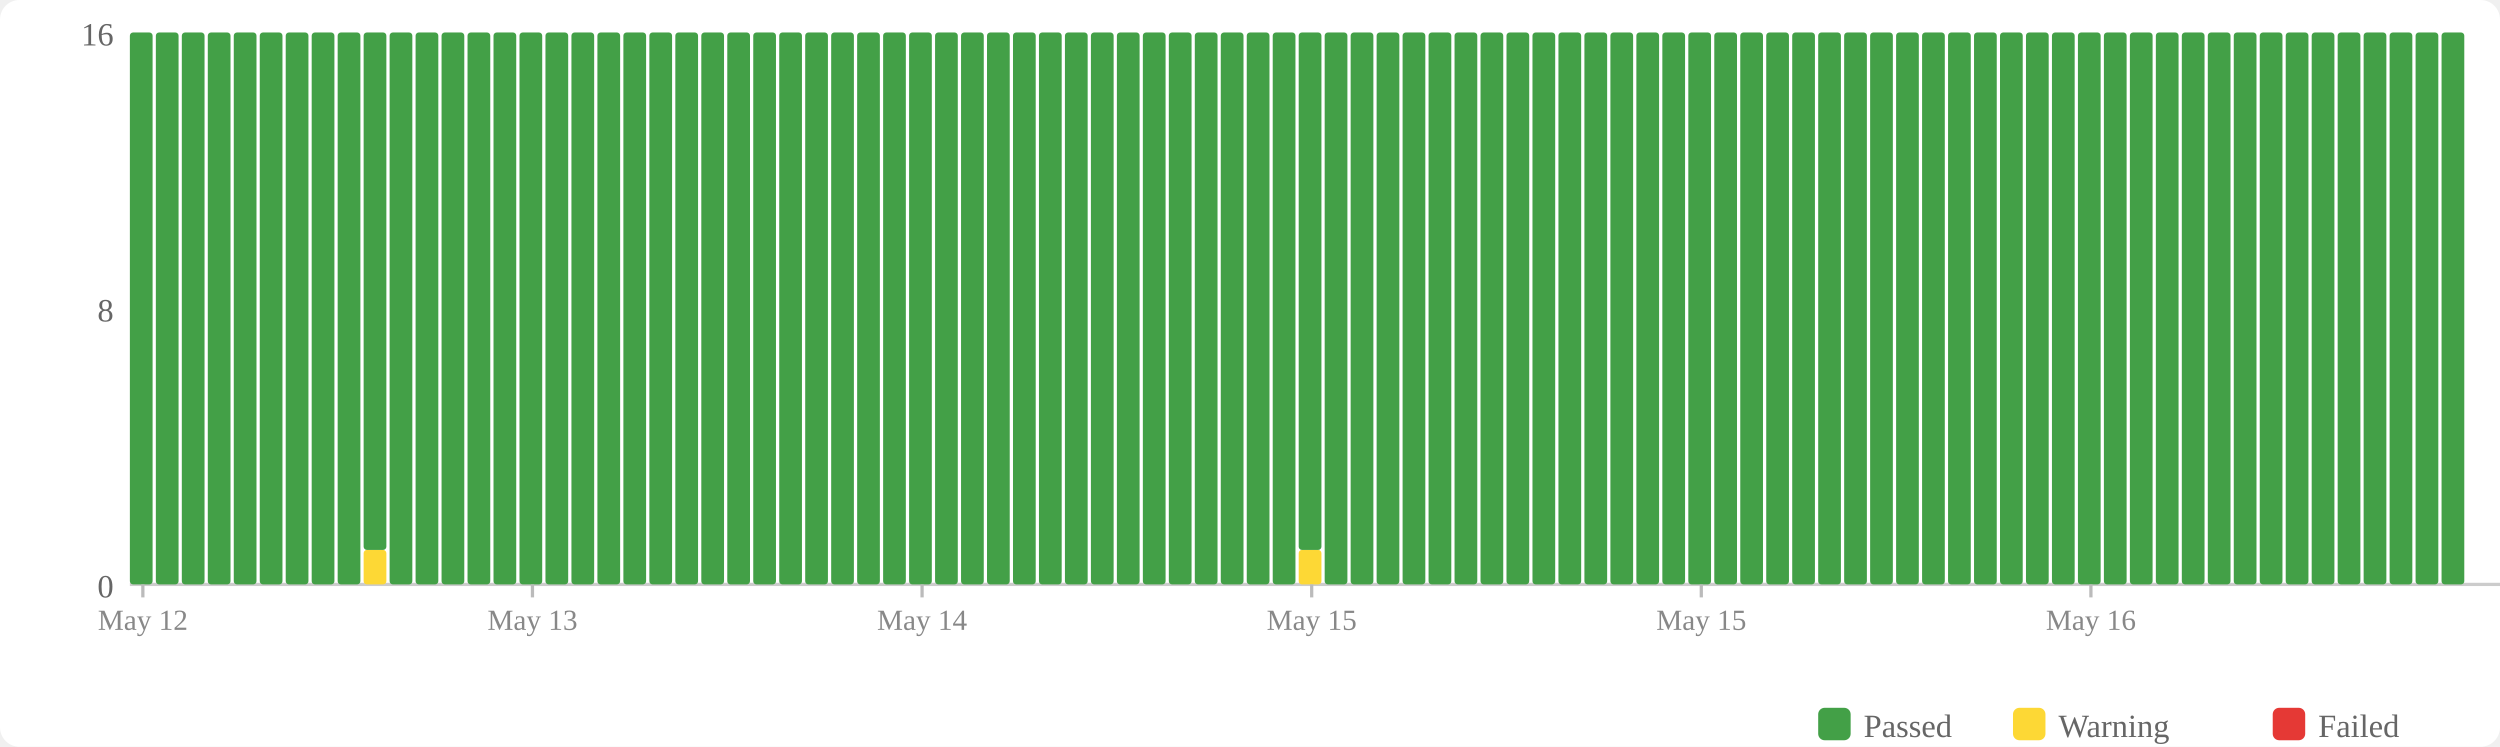
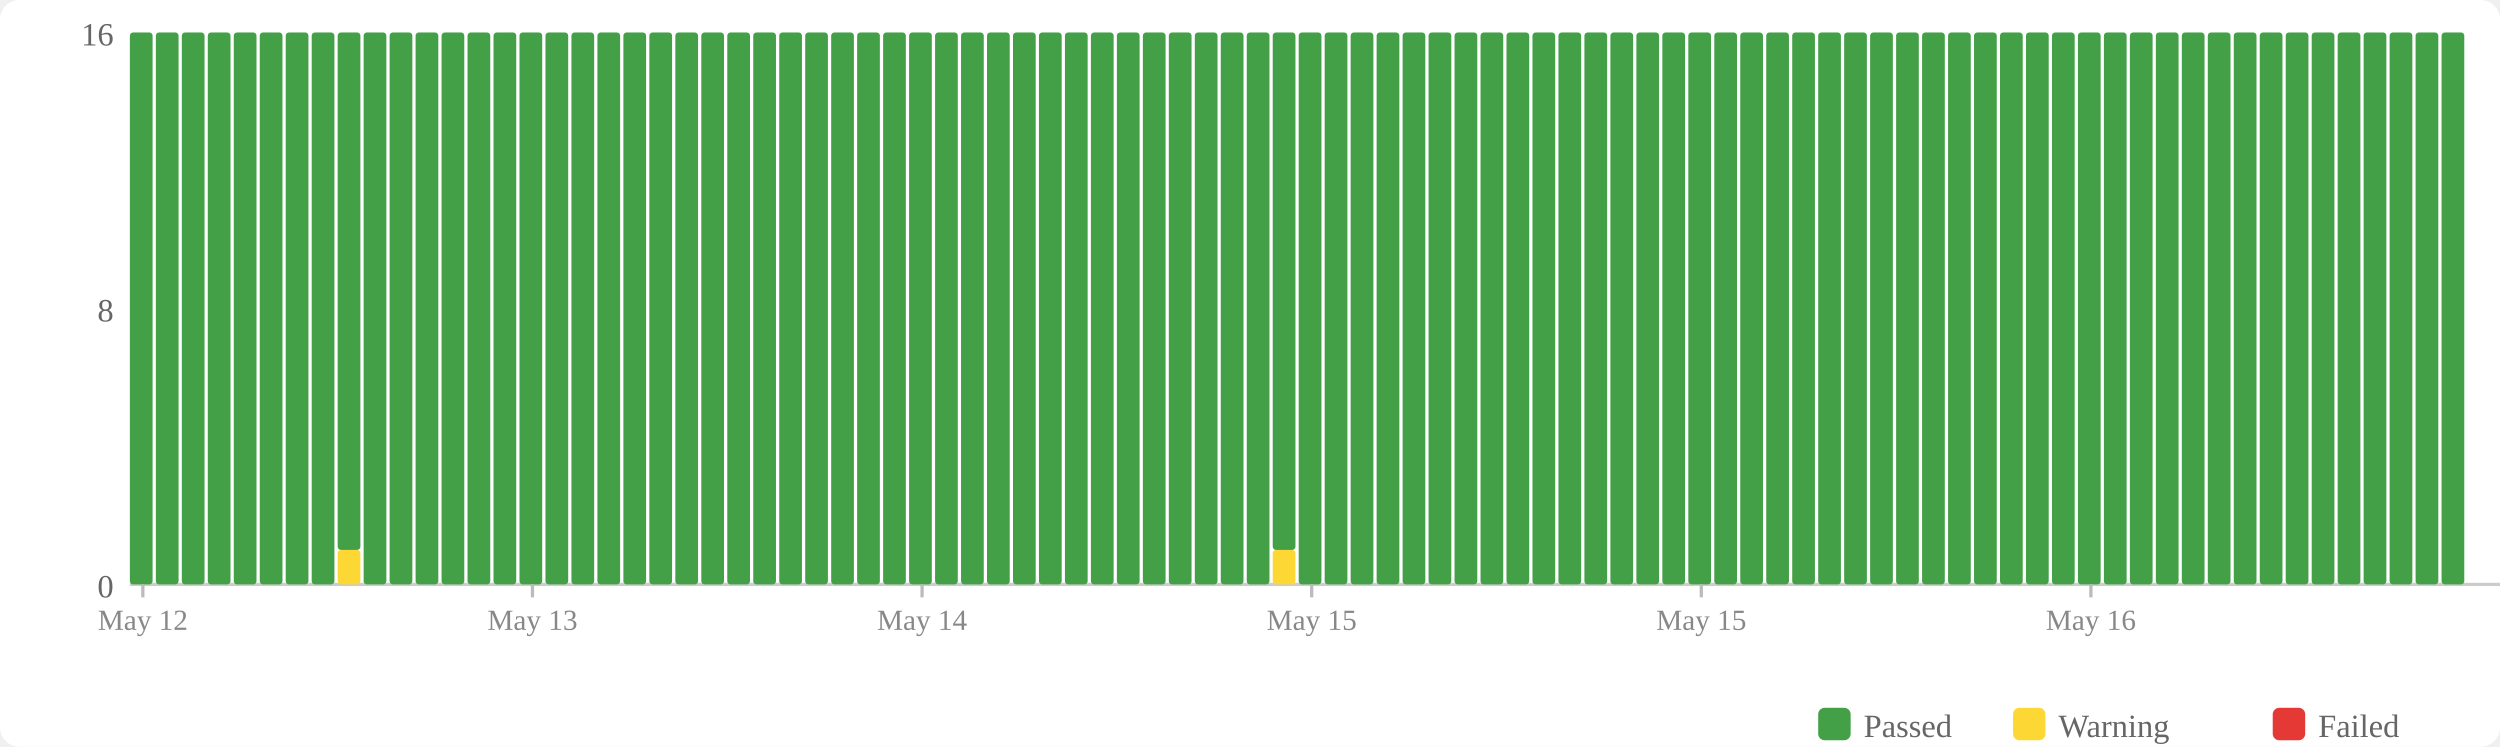
<svg xmlns="http://www.w3.org/2000/svg" width="770" height="230" viewBox="0 0 770 230">
  <rect width="770" height="230" fill="#fff" rx="6" />
  <rect x="560" y="218" width="10" height="10" fill="#43a047" rx="2" />
  <text x="574" y="227" font-size="10" fill="#666">Passed</text>
  <rect x="620" y="218" width="10" height="10" fill="#fdd835" rx="2" />
  <text x="634" y="227" font-size="10" fill="#666">Warning</text>
  <rect x="700" y="218" width="10" height="10" fill="#e53935" rx="2" />
  <text x="714" y="227" font-size="10" fill="#666">Failed</text>
  <text x="35" y="184" text-anchor="end" font-size="10" fill="#666">0</text>
  <text x="35" y="99" text-anchor="end" font-size="10" fill="#666">8</text>
  <text x="35" y="14" text-anchor="end" font-size="10" fill="#666">16</text>
  <line x1="40" y1="180" x2="770" y2="180" stroke="#ccc" stroke-width="1" />
  <rect x="40" y="10" width="7" height="170" fill="#43a047" rx="1" />
  <rect x="48" y="10" width="7" height="170" fill="#43a047" rx="1" />
  <rect x="56" y="10" width="7" height="170" fill="#43a047" rx="1" />
  <rect x="64" y="10" width="7" height="170" fill="#43a047" rx="1" />
  <rect x="72" y="10" width="7" height="170" fill="#43a047" rx="1" />
  <rect x="80" y="10" width="7" height="170" fill="#43a047" rx="1" />
  <rect x="88" y="10" width="7" height="170" fill="#43a047" rx="1" />
  <rect x="96" y="10" width="7" height="170" fill="#43a047" rx="1" />
-   <rect x="104" y="10" width="7" height="170" fill="#43a047" rx="1" />
-   <rect x="112" y="169.375" width="7" height="10.625" fill="#fdd835" rx="1" />
-   <rect x="112" y="10" width="7" height="159.375" fill="#43a047" rx="1" />
+   <rect x="104" y="169.375" width="7" height="10.625" fill="#fdd835" rx="1" />
+   <rect x="104" y="10" width="7" height="159.375" fill="#43a047" rx="1" />
+   <rect x="112" y="10" width="7" height="170" fill="#43a047" rx="1" />
  <rect x="120" y="10" width="7" height="170" fill="#43a047" rx="1" />
  <rect x="128" y="10" width="7" height="170" fill="#43a047" rx="1" />
  <rect x="136" y="10" width="7" height="170" fill="#43a047" rx="1" />
  <rect x="144" y="10" width="7" height="170" fill="#43a047" rx="1" />
  <rect x="152" y="10" width="7" height="170" fill="#43a047" rx="1" />
  <rect x="160" y="10" width="7" height="170" fill="#43a047" rx="1" />
  <rect x="168" y="10" width="7" height="170" fill="#43a047" rx="1" />
  <rect x="176" y="10" width="7" height="170" fill="#43a047" rx="1" />
  <rect x="184" y="10" width="7" height="170" fill="#43a047" rx="1" />
  <rect x="192" y="10" width="7" height="170" fill="#43a047" rx="1" />
  <rect x="200" y="10" width="7" height="170" fill="#43a047" rx="1" />
  <rect x="208" y="10" width="7" height="170" fill="#43a047" rx="1" />
  <rect x="216" y="10" width="7" height="170" fill="#43a047" rx="1" />
  <rect x="224" y="10" width="7" height="170" fill="#43a047" rx="1" />
  <rect x="232" y="10" width="7" height="170" fill="#43a047" rx="1" />
  <rect x="240" y="10" width="7" height="170" fill="#43a047" rx="1" />
  <rect x="248" y="10" width="7" height="170" fill="#43a047" rx="1" />
  <rect x="256" y="10" width="7" height="170" fill="#43a047" rx="1" />
  <rect x="264" y="10" width="7" height="170" fill="#43a047" rx="1" />
  <rect x="272" y="10" width="7" height="170" fill="#43a047" rx="1" />
  <rect x="280" y="10" width="7" height="170" fill="#43a047" rx="1" />
  <rect x="288" y="10" width="7" height="170" fill="#43a047" rx="1" />
  <rect x="296" y="10" width="7" height="170" fill="#43a047" rx="1" />
  <rect x="304" y="10" width="7" height="170" fill="#43a047" rx="1" />
  <rect x="312" y="10" width="7" height="170" fill="#43a047" rx="1" />
  <rect x="320" y="10" width="7" height="170" fill="#43a047" rx="1" />
  <rect x="328" y="10" width="7" height="170" fill="#43a047" rx="1" />
  <rect x="336" y="10" width="7" height="170" fill="#43a047" rx="1" />
  <rect x="344" y="10" width="7" height="170" fill="#43a047" rx="1" />
  <rect x="352" y="10" width="7" height="170" fill="#43a047" rx="1" />
  <rect x="360" y="10" width="7" height="170" fill="#43a047" rx="1" />
  <rect x="368" y="10" width="7" height="170" fill="#43a047" rx="1" />
  <rect x="376" y="10" width="7" height="170" fill="#43a047" rx="1" />
  <rect x="384" y="10" width="7" height="170" fill="#43a047" rx="1" />
-   <rect x="392" y="10" width="7" height="170" fill="#43a047" rx="1" />
-   <rect x="400" y="169.375" width="7" height="10.625" fill="#fdd835" rx="1" />
-   <rect x="400" y="10" width="7" height="159.375" fill="#43a047" rx="1" />
+   <rect x="392" y="169.375" width="7" height="10.625" fill="#fdd835" rx="1" />
+   <rect x="392" y="10" width="7" height="159.375" fill="#43a047" rx="1" />
+   <rect x="400" y="10" width="7" height="170" fill="#43a047" rx="1" />
  <rect x="408" y="10" width="7" height="170" fill="#43a047" rx="1" />
  <rect x="416" y="10" width="7" height="170" fill="#43a047" rx="1" />
  <rect x="424" y="10" width="7" height="170" fill="#43a047" rx="1" />
  <rect x="432" y="10" width="7" height="170" fill="#43a047" rx="1" />
  <rect x="440" y="10" width="7" height="170" fill="#43a047" rx="1" />
  <rect x="448" y="10" width="7" height="170" fill="#43a047" rx="1" />
  <rect x="456" y="10" width="7" height="170" fill="#43a047" rx="1" />
  <rect x="464" y="10" width="7" height="170" fill="#43a047" rx="1" />
  <rect x="472" y="10" width="7" height="170" fill="#43a047" rx="1" />
  <rect x="480" y="10" width="7" height="170" fill="#43a047" rx="1" />
  <rect x="488" y="10" width="7" height="170" fill="#43a047" rx="1" />
  <rect x="496" y="10" width="7" height="170" fill="#43a047" rx="1" />
  <rect x="504" y="10" width="7" height="170" fill="#43a047" rx="1" />
  <rect x="512" y="10" width="7" height="170" fill="#43a047" rx="1" />
  <rect x="520" y="10" width="7" height="170" fill="#43a047" rx="1" />
  <rect x="528" y="10" width="7" height="170" fill="#43a047" rx="1" />
  <rect x="536" y="10" width="7" height="170" fill="#43a047" rx="1" />
  <rect x="544" y="10" width="7" height="170" fill="#43a047" rx="1" />
  <rect x="552" y="10" width="7" height="170" fill="#43a047" rx="1" />
  <rect x="560" y="10" width="7" height="170" fill="#43a047" rx="1" />
  <rect x="568" y="10" width="7" height="170" fill="#43a047" rx="1" />
  <rect x="576" y="10" width="7" height="170" fill="#43a047" rx="1" />
  <rect x="584" y="10" width="7" height="170" fill="#43a047" rx="1" />
  <rect x="592" y="10" width="7" height="170" fill="#43a047" rx="1" />
  <rect x="600" y="10" width="7" height="170" fill="#43a047" rx="1" />
  <rect x="608" y="10" width="7" height="170" fill="#43a047" rx="1" />
  <rect x="616" y="10" width="7" height="170" fill="#43a047" rx="1" />
  <rect x="624" y="10" width="7" height="170" fill="#43a047" rx="1" />
  <rect x="632" y="10" width="7" height="170" fill="#43a047" rx="1" />
  <rect x="640" y="10" width="7" height="170" fill="#43a047" rx="1" />
  <rect x="648" y="10" width="7" height="170" fill="#43a047" rx="1" />
  <rect x="656" y="10" width="7" height="170" fill="#43a047" rx="1" />
  <rect x="664" y="10" width="7" height="170" fill="#43a047" rx="1" />
  <rect x="672" y="10" width="7" height="170" fill="#43a047" rx="1" />
  <rect x="680" y="10" width="7" height="170" fill="#43a047" rx="1" />
  <rect x="688" y="10" width="7" height="170" fill="#43a047" rx="1" />
  <rect x="696" y="10" width="7" height="170" fill="#43a047" rx="1" />
  <rect x="704" y="10" width="7" height="170" fill="#43a047" rx="1" />
  <rect x="712" y="10" width="7" height="170" fill="#43a047" rx="1" />
  <rect x="720" y="10" width="7" height="170" fill="#43a047" rx="1" />
  <rect x="728" y="10" width="7" height="170" fill="#43a047" rx="1" />
  <rect x="736" y="10" width="7" height="170" fill="#43a047" rx="1" />
  <rect x="744" y="10" width="7" height="170" fill="#43a047" rx="1" />
  <rect x="752" y="10" width="7" height="170" fill="#43a047" rx="1" />
  <line x1="44.0" y1="180" x2="44.0" y2="184" stroke="#bbb" stroke-width="1" />
  <text x="44.0" y="194" text-anchor="middle" font-size="9" fill="#888">May 12</text>
  <line x1="164.0" y1="180" x2="164.0" y2="184" stroke="#bbb" stroke-width="1" />
  <text x="164.0" y="194" text-anchor="middle" font-size="9" fill="#888">May 13</text>
  <line x1="284.0" y1="180" x2="284.0" y2="184" stroke="#bbb" stroke-width="1" />
  <text x="284.0" y="194" text-anchor="middle" font-size="9" fill="#888">May 14</text>
  <line x1="404.0" y1="180" x2="404.0" y2="184" stroke="#bbb" stroke-width="1" />
  <text x="404.0" y="194" text-anchor="middle" font-size="9" fill="#888">May 15</text>
  <line x1="524.0" y1="180" x2="524.0" y2="184" stroke="#bbb" stroke-width="1" />
  <text x="524.0" y="194" text-anchor="middle" font-size="9" fill="#888">May 15</text>
  <line x1="644.0" y1="180" x2="644.0" y2="184" stroke="#bbb" stroke-width="1" />
  <text x="644.0" y="194" text-anchor="middle" font-size="9" fill="#888">May 16</text>
</svg>
